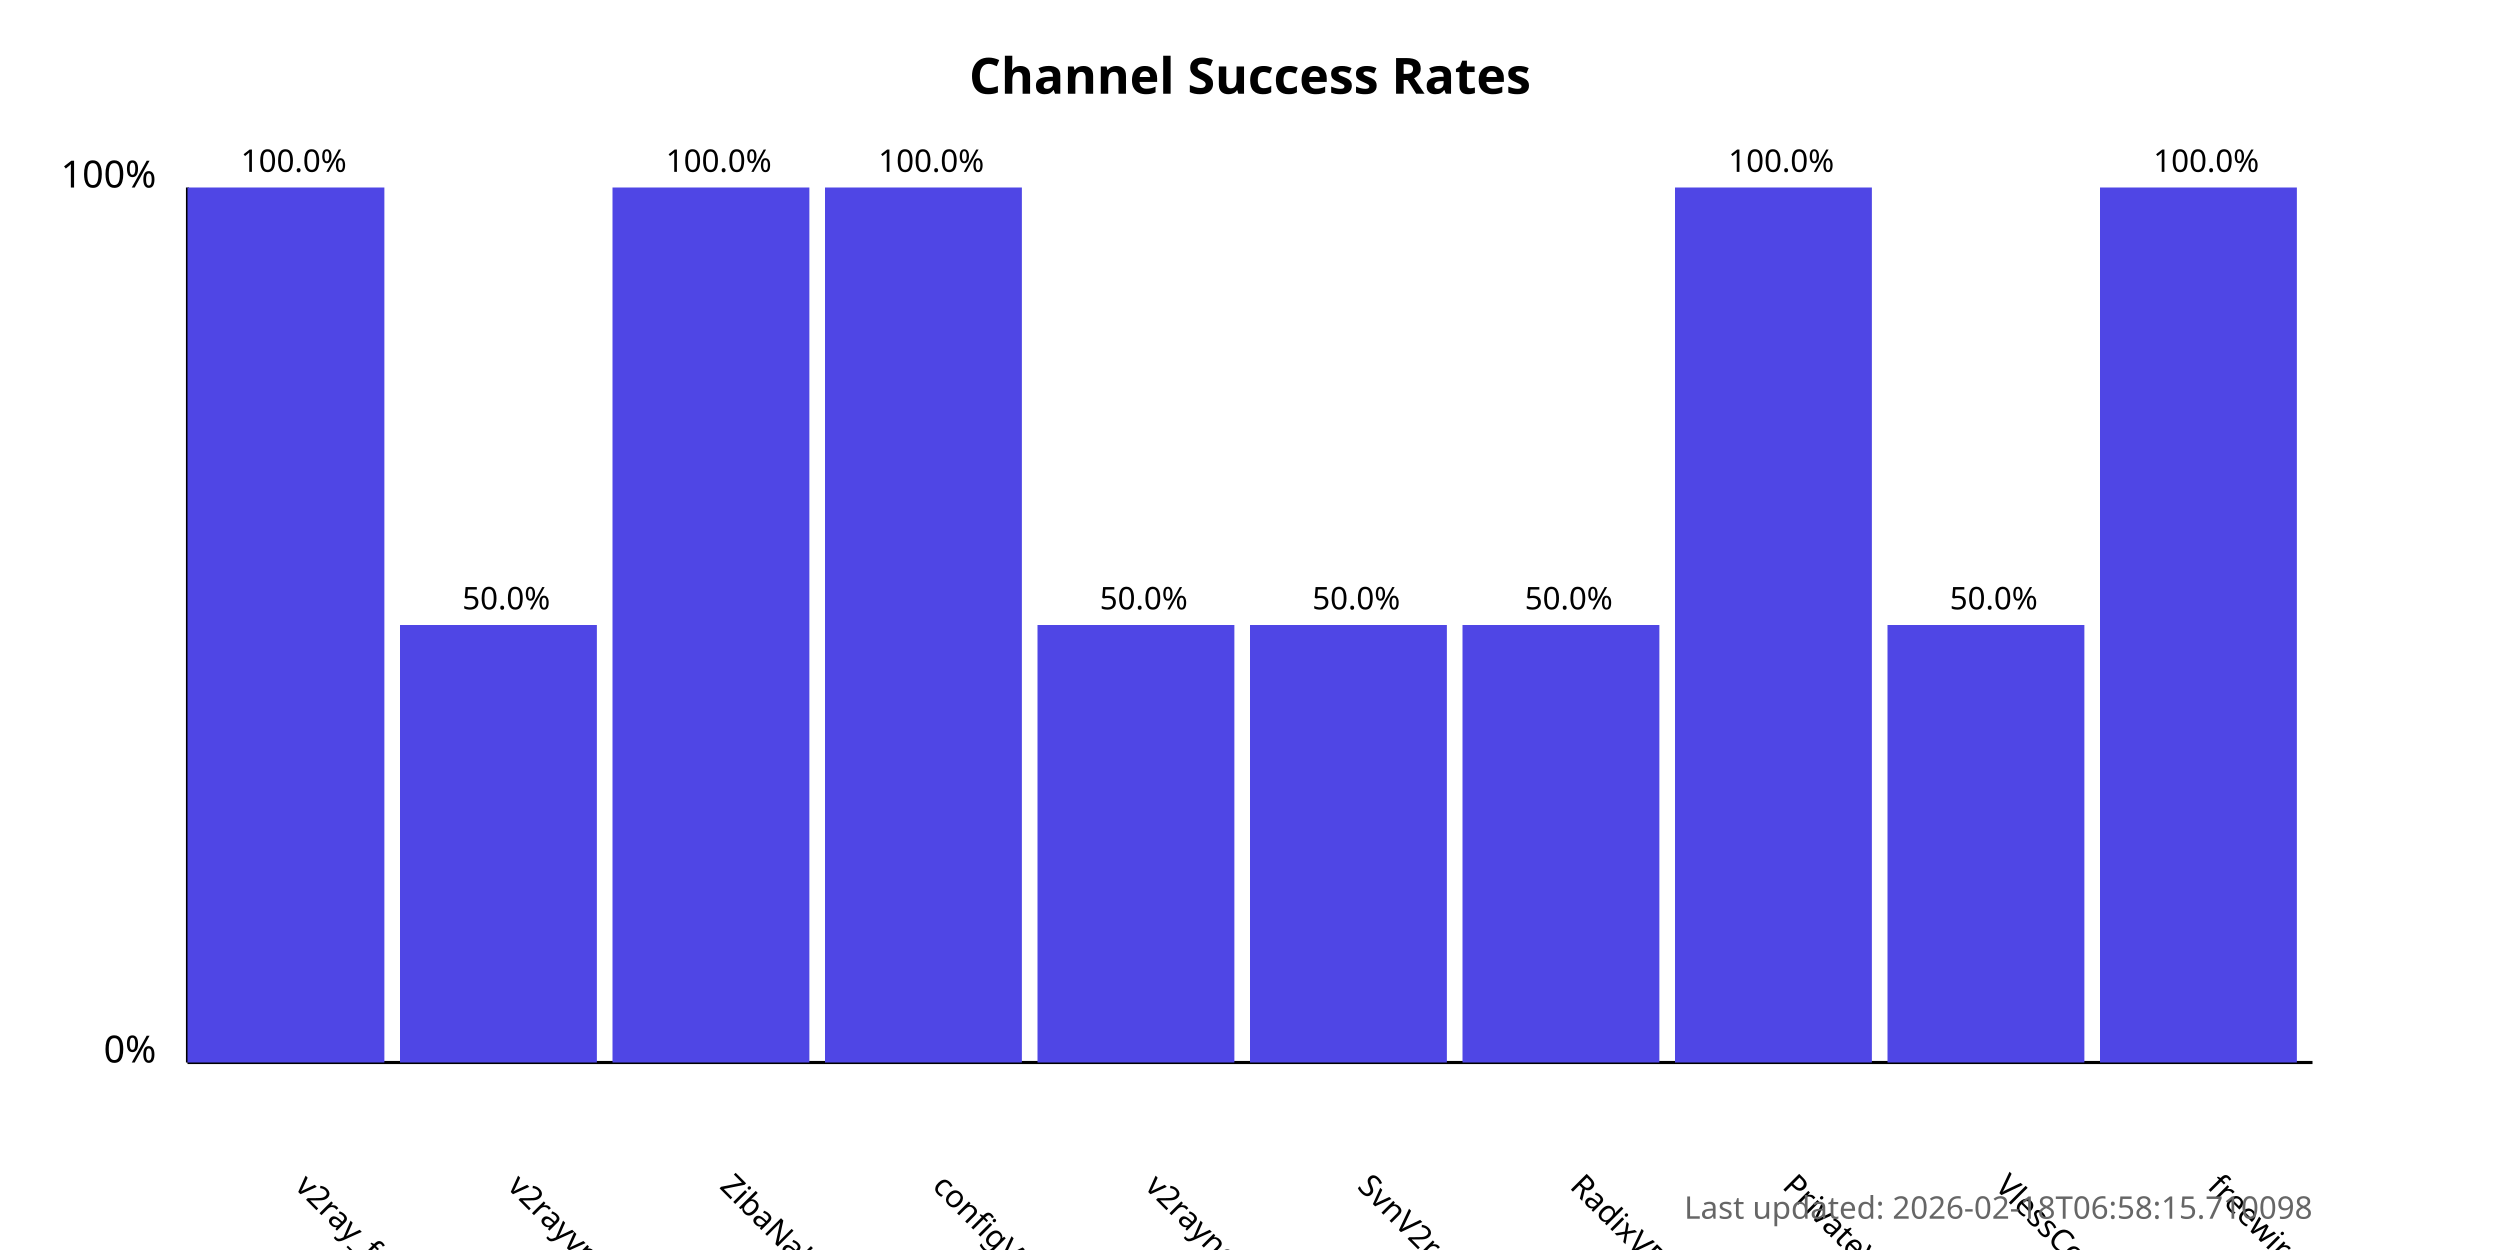
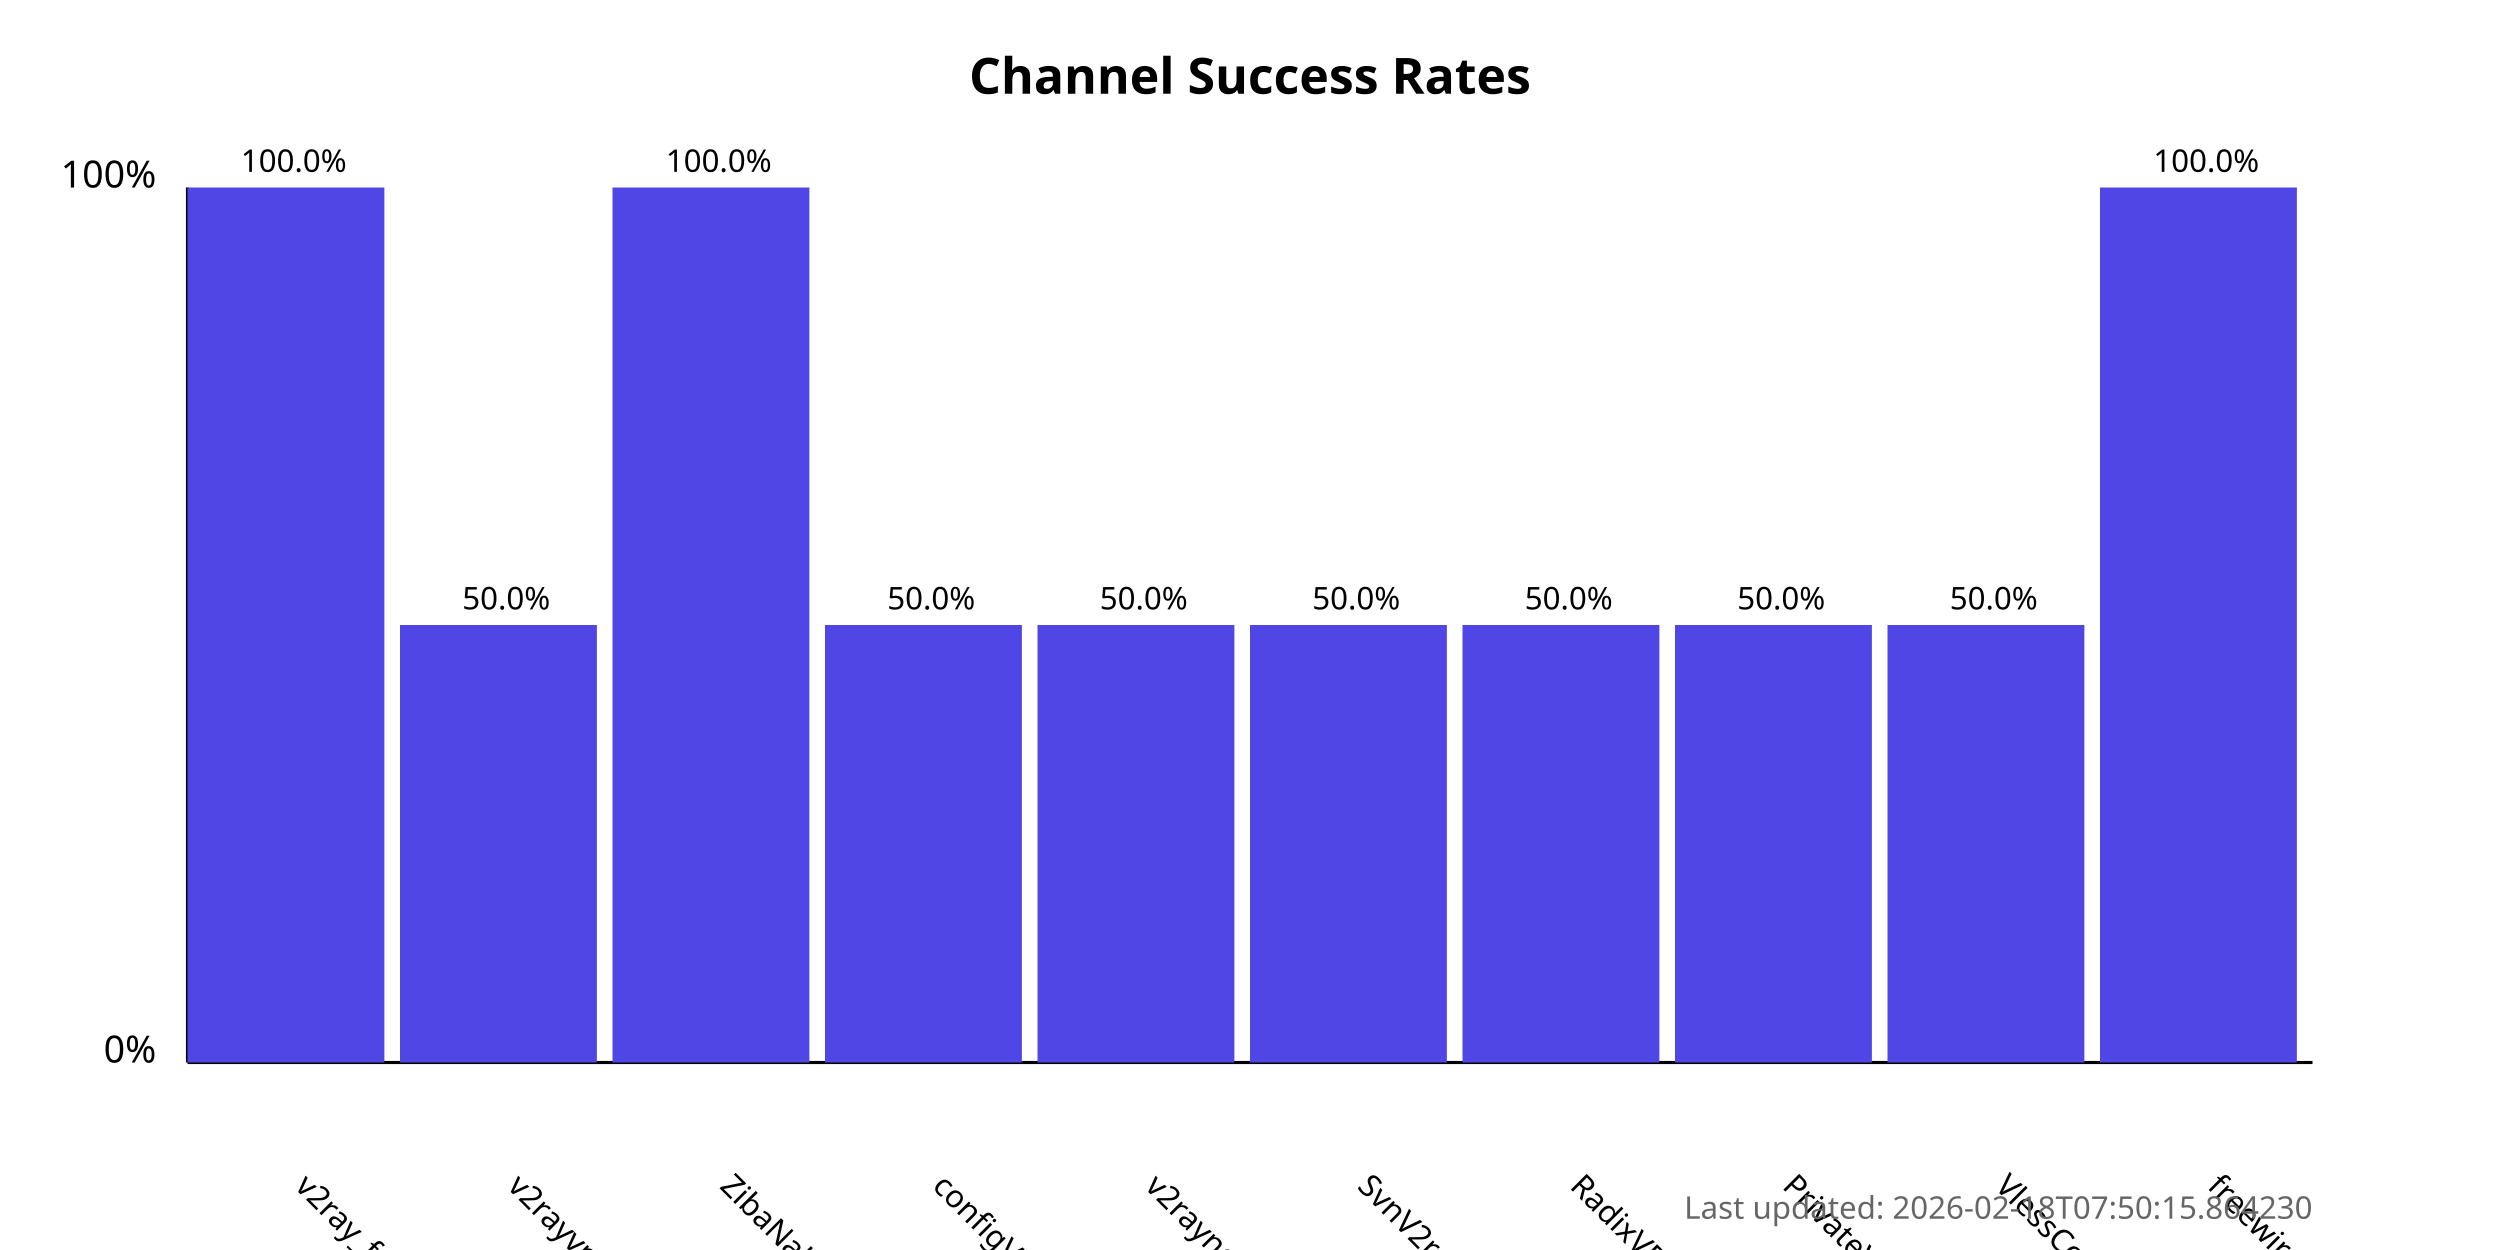
<svg xmlns="http://www.w3.org/2000/svg" width="800" height="400">
  <style>
            .chart-title { font: bold 16px sans-serif; }
            .axis-label { font: 12px sans-serif; }
            .tick-label { font: 10px sans-serif; }
            .bar { fill: #4f46e5; }
            .bar:hover { fill: #6366f1; }
            .timestamp { font: 10px sans-serif; fill: #666; }
        </style>
  <text x="400.0" y="30" text-anchor="middle" class="chart-title">
            Channel Success Rates
        </text>
  <line x1="60" y1="340" x2="60" y2="60" stroke="black" stroke-width="1" />
  <line x1="60" y1="340" x2="740" y2="340" stroke="black" stroke-width="1" />
  <text x="50" y="340" text-anchor="end" class="axis-label">0%</text>
  <text x="50" y="60" text-anchor="end" class="axis-label">100%</text>
  <g>
    <rect x="60" y="60.0" width="63.0" height="280.0" class="bar" />
    <text x="94.0" y="380" transform="rotate(45, 94.0, 380)" text-anchor="start" class="tick-label">
                v2ray_free_conf
            </text>
    <text x="94.0" y="55.0" text-anchor="middle" class="tick-label">
                100.0%
            </text>
  </g>
  <g>
    <rect x="128.0" y="200.0" width="63.0" height="140.0" class="bar" />
    <text x="162.0" y="380" transform="rotate(45, 162.0, 380)" text-anchor="start" class="tick-label">
                v2rayvpno
            </text>
    <text x="162.0" y="195.0" text-anchor="middle" class="tick-label">
                50.0%
            </text>
  </g>
  <g>
    <rect x="196.0" y="60.0" width="63.0" height="280.0" class="bar" />
    <text x="230.0" y="380" transform="rotate(45, 230.0, 380)" text-anchor="start" class="tick-label">
                ZibaNabz
            </text>
    <text x="230.0" y="55.0" text-anchor="middle" class="tick-label">
                100.0%
            </text>
  </g>
  <g>
-     <rect x="264.0" y="60.0" width="63.0" height="280.0" class="bar" />
+     <rect x="264.0" y="200.0" width="63.0" height="140.0" class="bar" />
    <text x="298.0" y="380" transform="rotate(45, 298.0, 380)" text-anchor="start" class="tick-label">
                configV2rayForFree
            </text>
-     <text x="298.0" y="55.0" text-anchor="middle" class="tick-label">
-                 100.0%
+     <text x="298.0" y="195.0" text-anchor="middle" class="tick-label">
+                 50.0%
            </text>
  </g>
  <g>
    <rect x="332.0" y="200.0" width="63.0" height="140.0" class="bar" />
    <text x="366.0" y="380" transform="rotate(45, 366.0, 380)" text-anchor="start" class="tick-label">
                v2rayngvpn
            </text>
    <text x="366.0" y="195.0" text-anchor="middle" class="tick-label">
                50.0%
            </text>
  </g>
  <g>
    <rect x="400.0" y="200.0" width="63.0" height="140.0" class="bar" />
    <text x="434.0" y="380" transform="rotate(45, 434.0, 380)" text-anchor="start" class="tick-label">
                SvnV2ray
            </text>
    <text x="434.0" y="195.0" text-anchor="middle" class="tick-label">
                50.0%
            </text>
  </g>
  <g>
    <rect x="468.0" y="200.0" width="63.0" height="140.0" class="bar" />
    <text x="502.0" y="380" transform="rotate(45, 502.0, 380)" text-anchor="start" class="tick-label">
                RadixVPN
            </text>
    <text x="502.0" y="195.0" text-anchor="middle" class="tick-label">
                50.0%
            </text>
  </g>
  <g>
-     <rect x="536.0" y="60.0" width="63.0" height="280.0" class="bar" />
+     <rect x="536.0" y="200.0" width="63.0" height="140.0" class="bar" />
    <text x="570.0" y="380" transform="rotate(45, 570.0, 380)" text-anchor="start" class="tick-label">
                PrivateVPNs
            </text>
-     <text x="570.0" y="55.0" text-anchor="middle" class="tick-label">
-                 100.0%
+     <text x="570.0" y="195.0" text-anchor="middle" class="tick-label">
+                 50.0%
            </text>
  </g>
  <g>
    <rect x="604.0" y="200.0" width="63.0" height="140.0" class="bar" />
    <text x="638.0" y="380" transform="rotate(45, 638.0, 380)" text-anchor="start" class="tick-label">
                VlessConfig
            </text>
    <text x="638.0" y="195.0" text-anchor="middle" class="tick-label">
                50.0%
            </text>
  </g>
  <g>
    <rect x="672.0" y="60.0" width="63.0" height="280.0" class="bar" />
    <text x="706.0" y="380" transform="rotate(45, 706.0, 380)" text-anchor="start" class="tick-label">
                freewireguard
            </text>
    <text x="706.0" y="55.0" text-anchor="middle" class="tick-label">
                100.0%
            </text>
  </g>
  <text x="740" y="390" text-anchor="end" class="timestamp">
-             Last updated: 2026-02-18T06:58:15.710098
+             Last updated: 2026-02-18T07:50:15.864230
        </text>
</svg>
